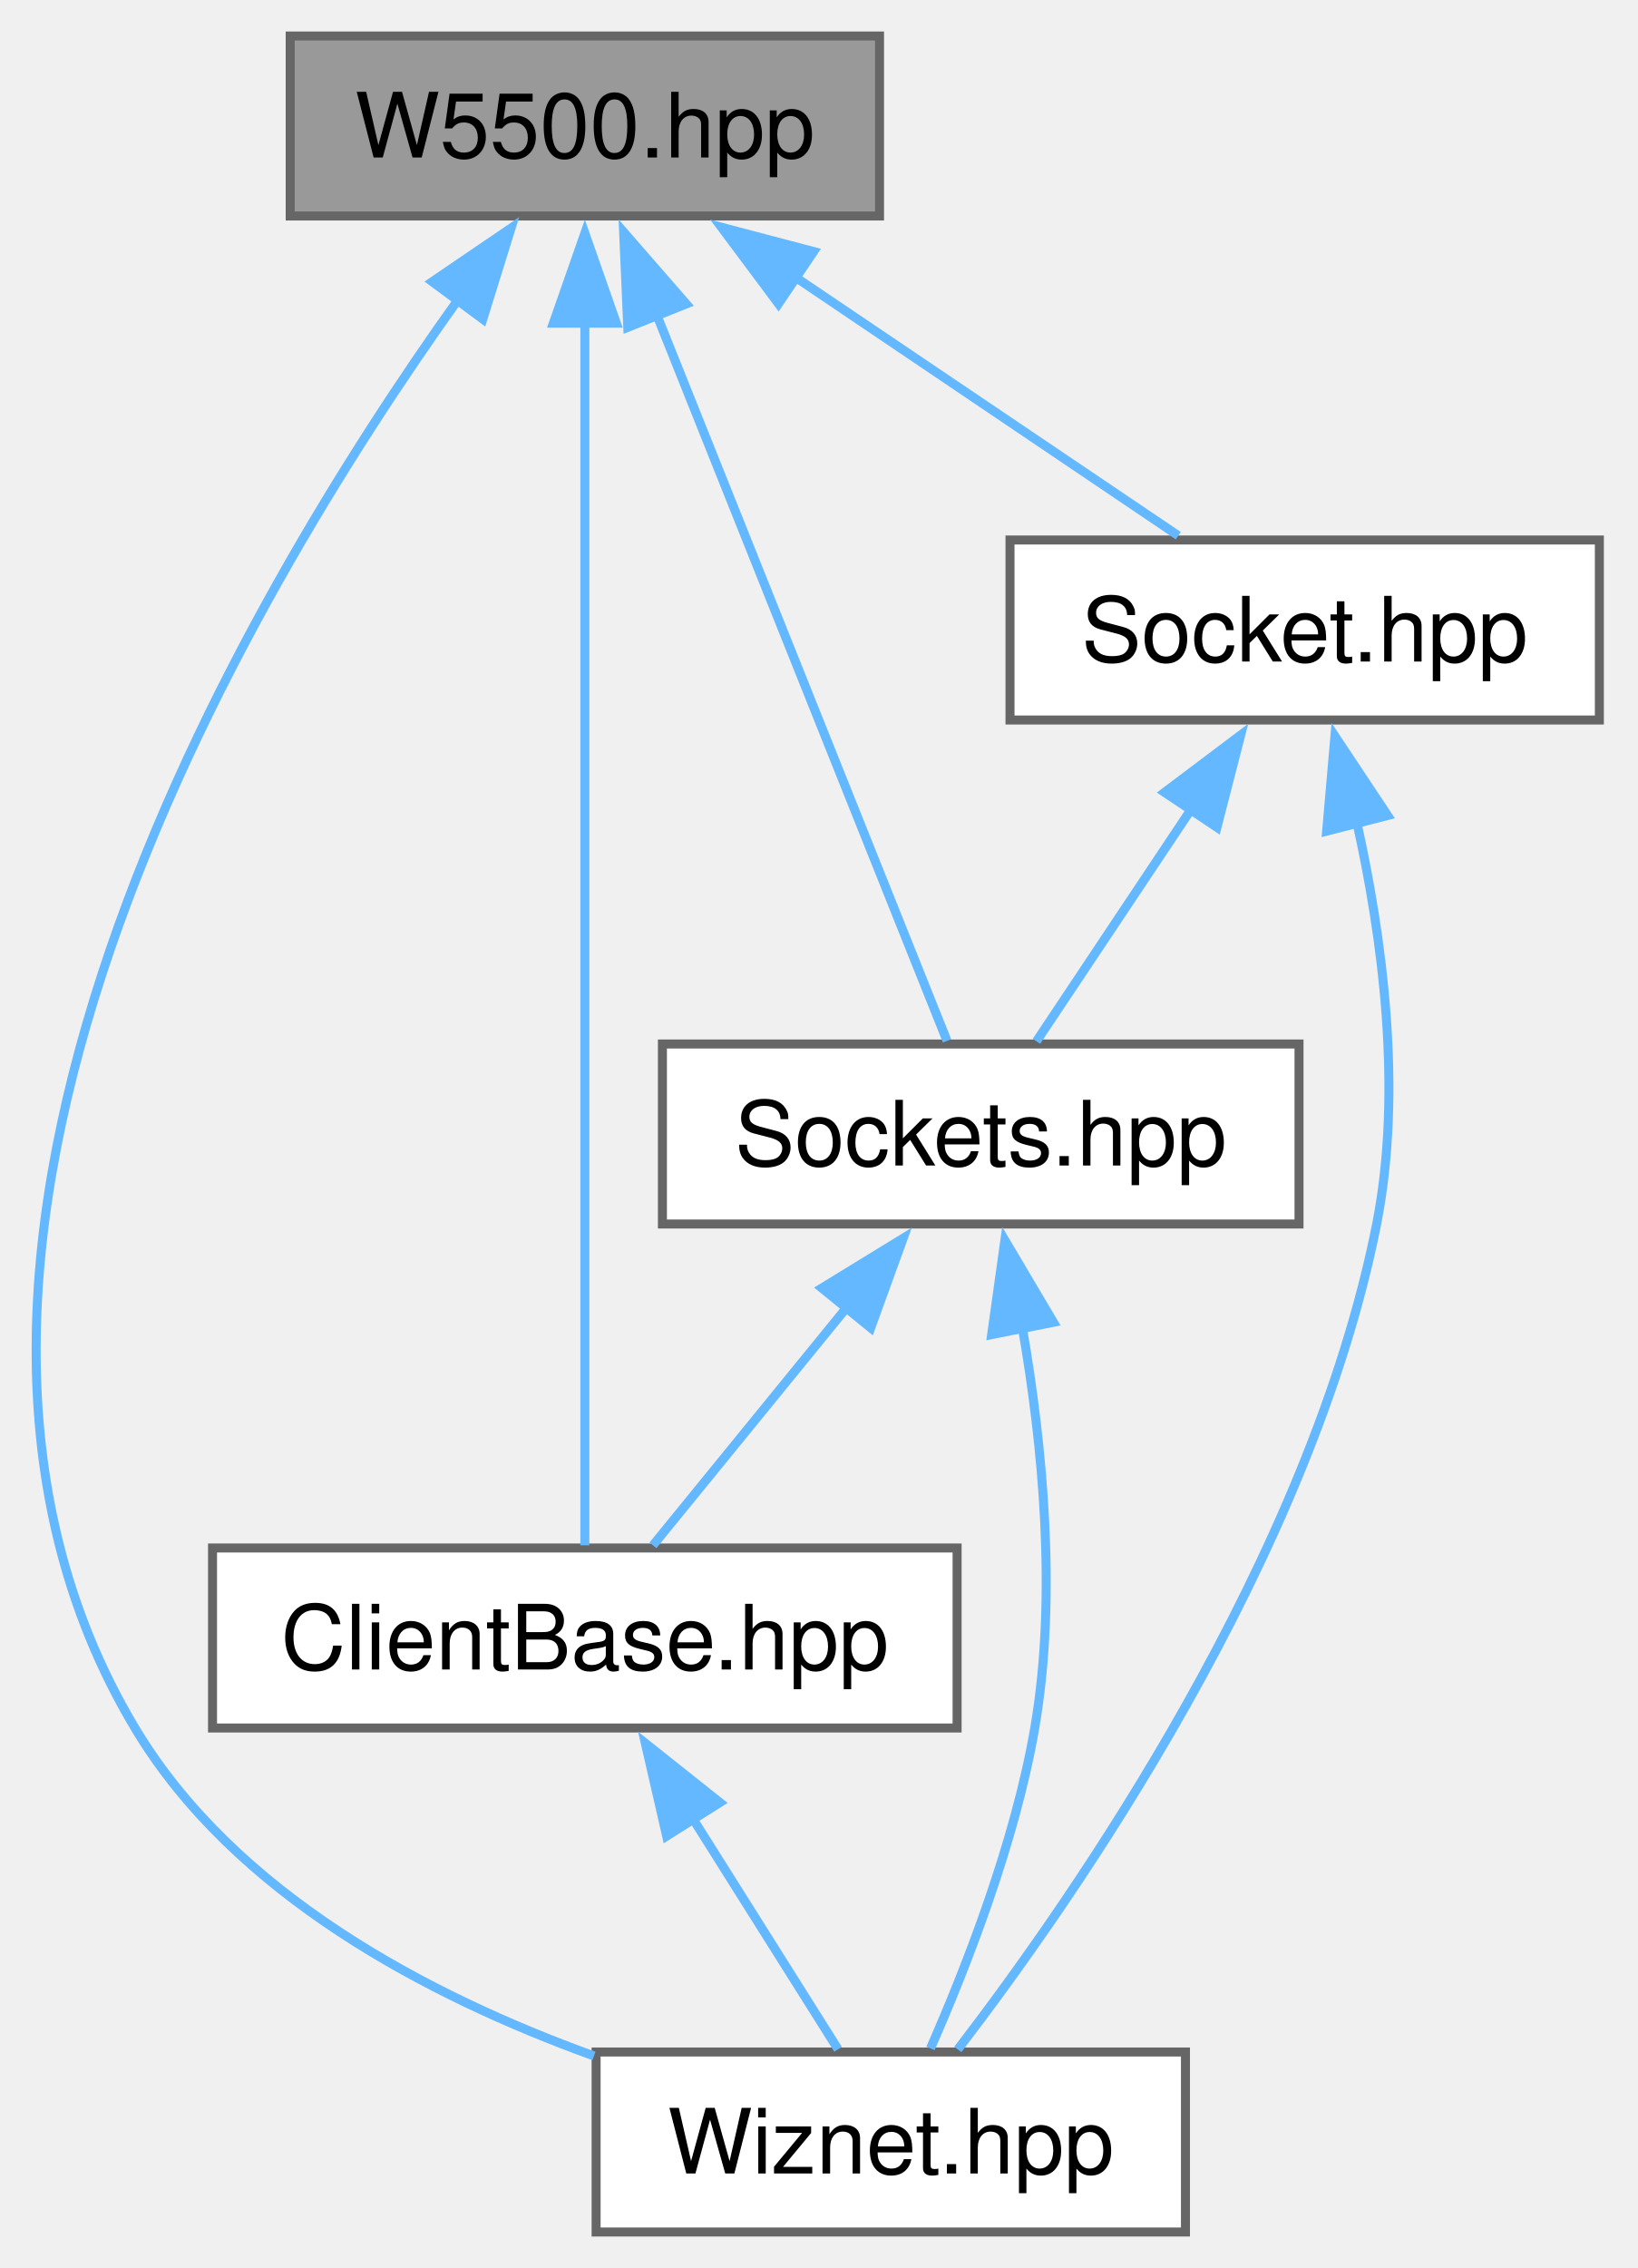
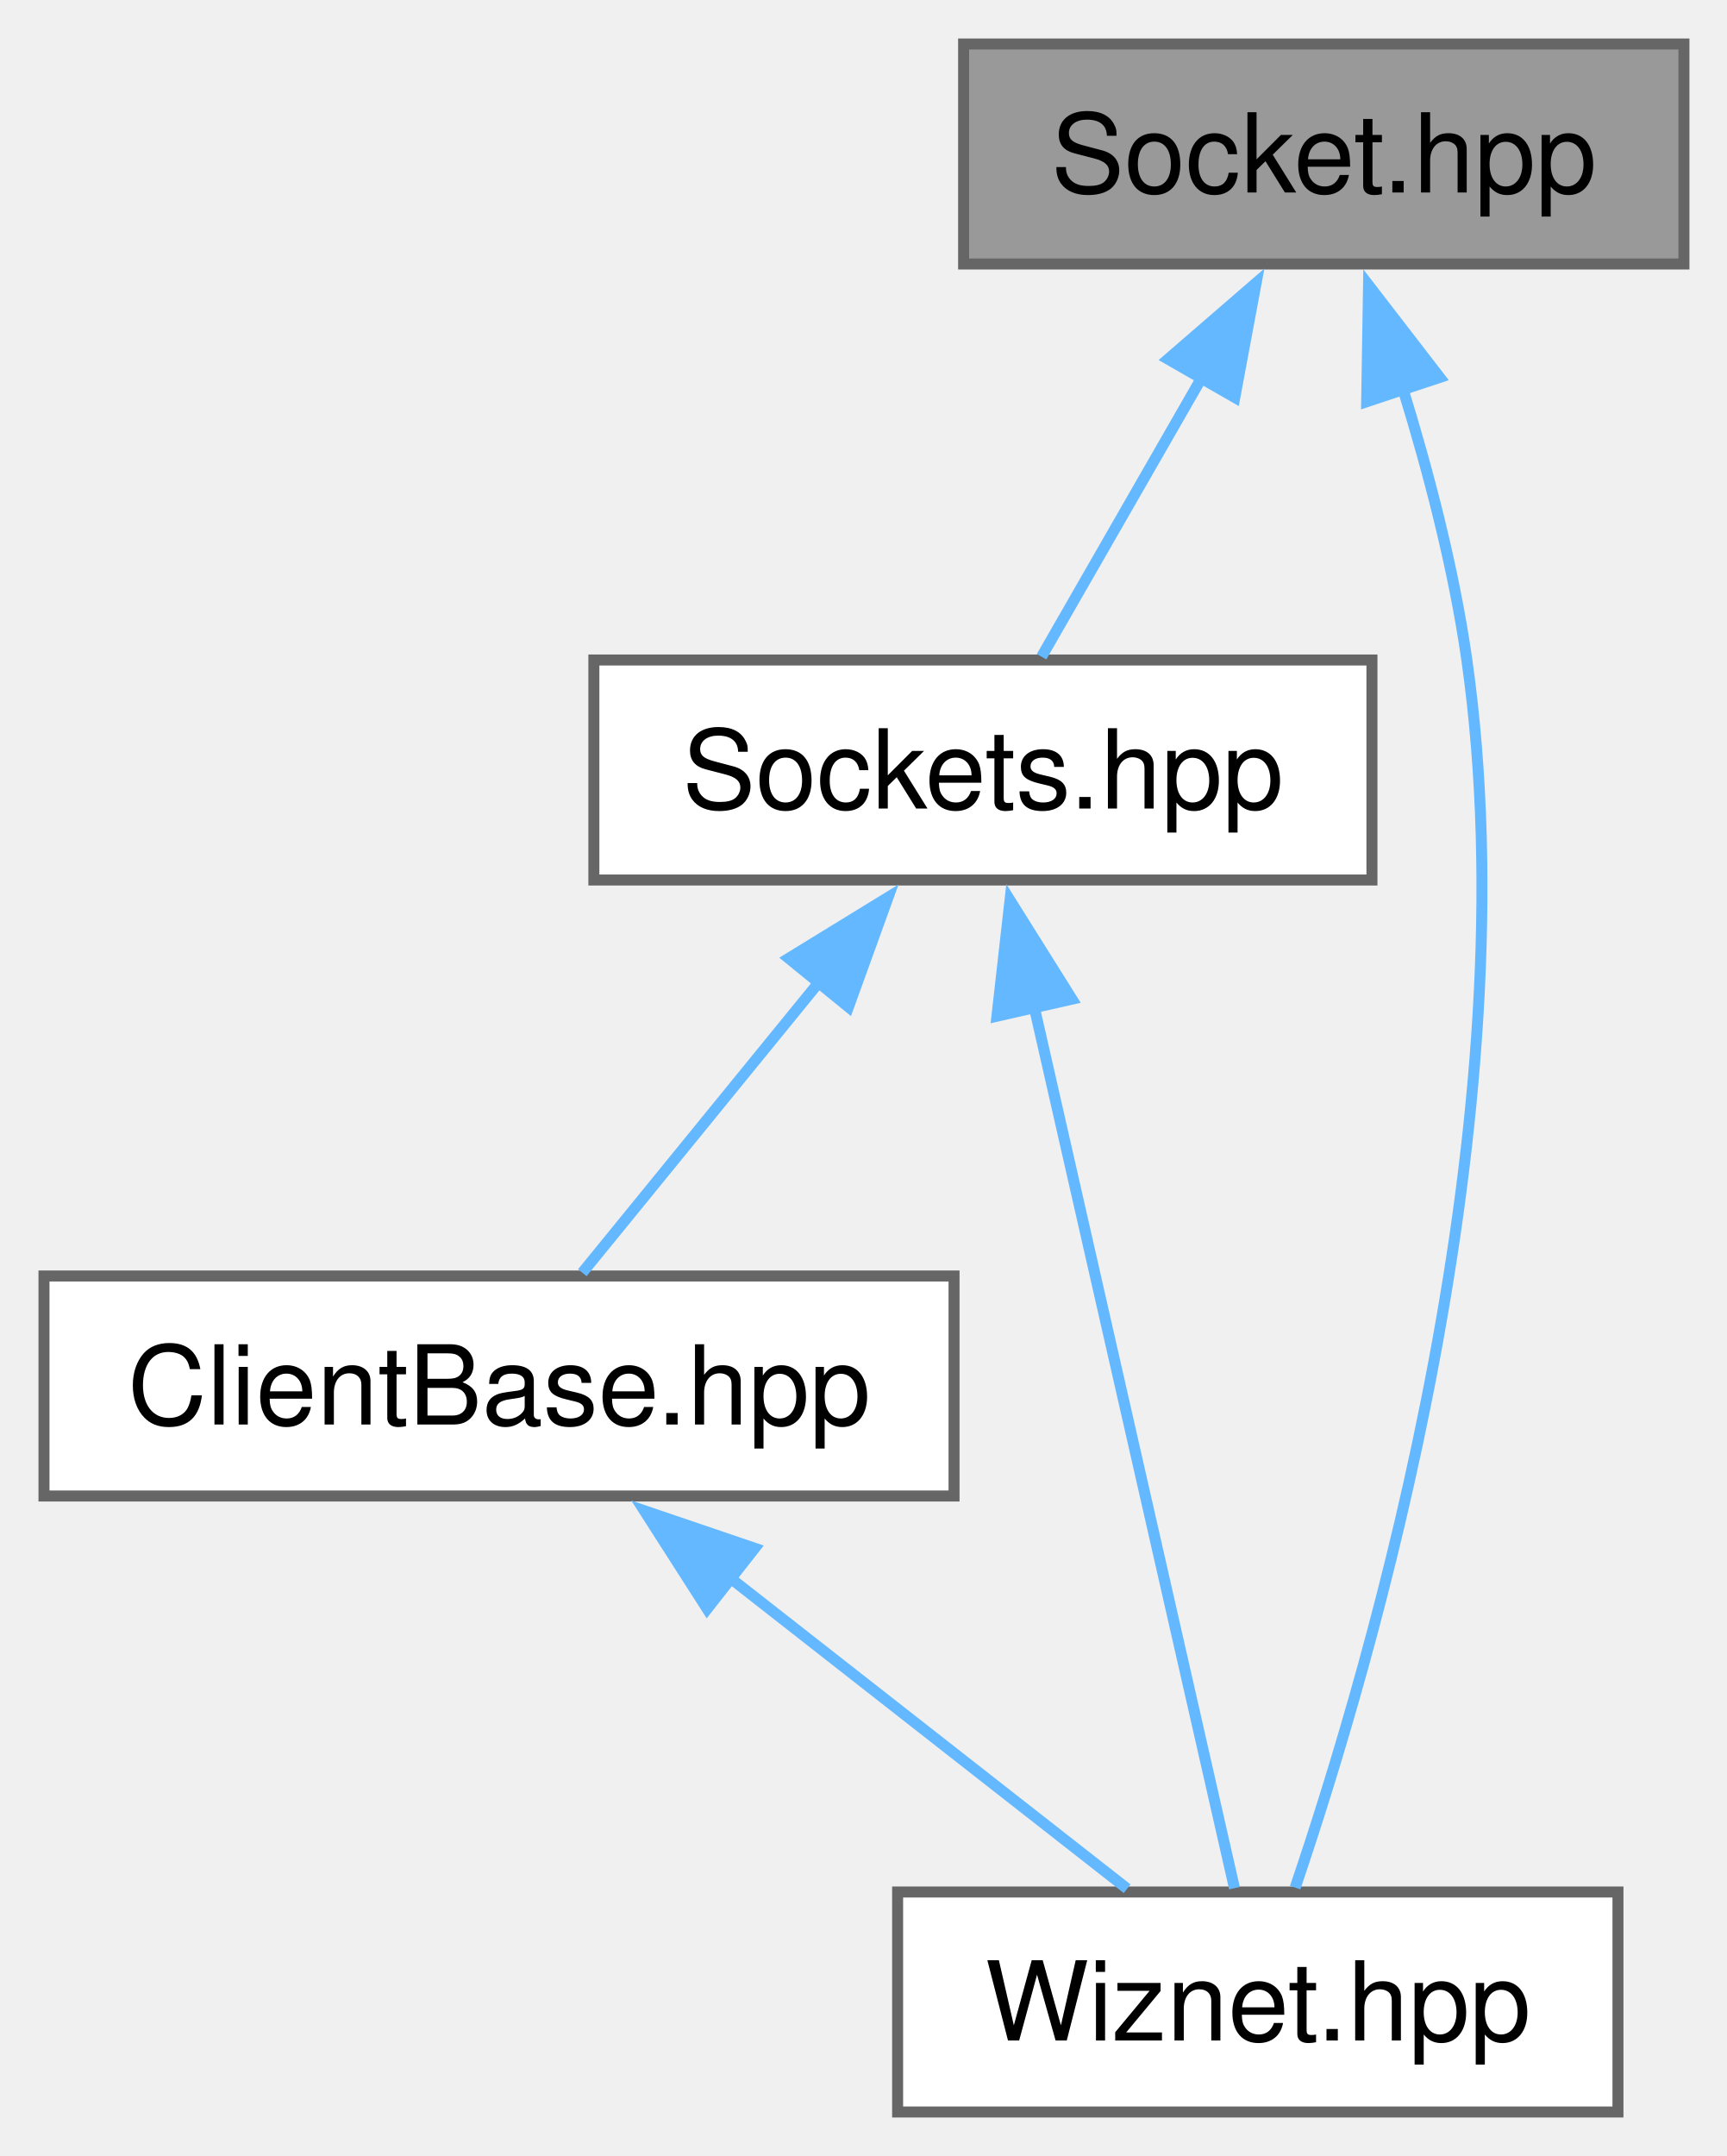
- <svg xmlns="http://www.w3.org/2000/svg" xmlns:xlink="http://www.w3.org/1999/xlink" width="182pt" height="252pt" viewBox="0.00 0.00 182.00 252.00">
-   <g id="graph0" class="graph" transform="scale(1 1) rotate(0) translate(4 248)">
+ <svg xmlns="http://www.w3.org/2000/svg" xmlns:xlink="http://www.w3.org/1999/xlink" width="157pt" height="196pt" viewBox="0.00 0.00 157.00 196.00">
+   <g id="graph0" class="graph" transform="scale(1 1) rotate(0) translate(4 192)">
    <g id="Node000001" class="node">
      <g id="a_Node000001">
-         <a xlink:title="Register access and basic configuration of the Wiznet W5500 Ethernet controller over SPI.">
-           <polygon fill="#999999" stroke="#666666" points="93.75,-244 28.25,-244 28.25,-224 93.75,-224 93.75,-244" />
-           <text xml:space="preserve" text-anchor="middle" x="61" y="-230.5" font-family="Helvetica,sans-Serif" font-size="10.00">W5500.hpp</text>
+         <a xlink:title="Socket of the Wiznet W5500 for TCP and UDP communication.">
+           <polygon fill="#999999" stroke="#666666" points="149.12,-188 83.62,-188 83.62,-168 149.12,-168 149.12,-188" />
+           <text xml:space="preserve" text-anchor="middle" x="116.38" y="-174.5" font-family="Helvetica,sans-Serif" font-size="10.00">Socket.hpp</text>
        </a>
      </g>
    </g>
    <g id="Node000002" class="node">
      <g id="a_Node000002">
-         <a xlink:href="../../df/d68/a02461.html" target="_top" xlink:title="Wiznet TCP client base class for Ethernet communication.">
-           <polygon fill="white" stroke="#666666" points="102.37,-76 19.62,-76 19.62,-56 102.37,-56 102.37,-76" />
-           <text xml:space="preserve" text-anchor="middle" x="61" y="-62.5" font-family="Helvetica,sans-Serif" font-size="10.00">ClientBase.hpp</text>
+         <a xlink:href="../../dc/d84/a00338.html" target="_top" xlink:title="The hardware sockets of the Wiznet W5500 as an array of Socket objects.">
+           <polygon fill="white" stroke="#666666" points="120.75,-132 50,-132 50,-112 120.75,-112 120.75,-132" />
+           <text xml:space="preserve" text-anchor="middle" x="85.38" y="-118.5" font-family="Helvetica,sans-Serif" font-size="10.00">Sockets.hpp</text>
        </a>
      </g>
    </g>
    <g id="edge1_Node000001_Node000002" class="edge">
      <g id="a_edge1_Node000001_Node000002">
        <a xlink:title=" ">
-           <path fill="none" stroke="#63b8ff" d="M61,-212.5C61,-176.27 61,-102.31 61,-76.3" />
-           <polygon fill="#63b8ff" stroke="#63b8ff" points="57.5,-212.09 61,-222.09 64.5,-212.09 57.5,-212.09" />
+           <path fill="none" stroke="#63b8ff" d="M105.39,-157.87C100.41,-149.19 94.74,-139.32 90.71,-132.3" />
+           <polygon fill="#63b8ff" stroke="#63b8ff" points="102.21,-159.35 110.22,-166.28 108.28,-155.87 102.21,-159.35" />
+         </a>
+       </g>
+     </g>
+     <g id="Node000004" class="node">
+       <g id="a_Node000004">
+         <a xlink:href="../../d8/d8e/a00344.html" target="_top" xlink:title="Umbrella include for the Wiznet W5500 Ethernet classes: W5500 (register access over SPI),...">
+           <polygon fill="white" stroke="#666666" points="143.12,-20 77.62,-20 77.62,0 143.12,0 143.12,-20" />
+           <text xml:space="preserve" text-anchor="middle" x="110.38" y="-6.5" font-family="Helvetica,sans-Serif" font-size="10.00">Wiznet.hpp</text>
+         </a>
+       </g>
+     </g>
+     <g id="edge5_Node000001_Node000004" class="edge">
+       <g id="a_edge5_Node000001_Node000004">
+         <a xlink:title=" ">
+           <path fill="none" stroke="#63b8ff" d="M123.54,-156.74C125.9,-149.09 128.21,-140.24 129.38,-132 135.28,-90.31 120.68,-40.73 113.77,-20.4" />
+           <polygon fill="#63b8ff" stroke="#63b8ff" points="120.27,-155.48 120.44,-166.08 126.91,-157.69 120.27,-155.48" />
        </a>
      </g>
    </g>
    <g id="Node000003" class="node">
      <g id="a_Node000003">
-         <a xlink:href="../../dc/d84/a00338.html" target="_top" xlink:title="Umbrella include for the Wiznet W5500 Ethernet classes: W5500 (register access over SPI),...">
-           <polygon fill="white" stroke="#666666" points="127.75,-20 62.25,-20 62.25,0 127.75,0 127.75,-20" />
-           <text xml:space="preserve" text-anchor="middle" x="95" y="-6.5" font-family="Helvetica,sans-Serif" font-size="10.00">Wiznet.hpp</text>
-         </a>
-       </g>
-     </g>
-     <g id="edge9_Node000001_Node000003" class="edge">
-       <g id="a_edge9_Node000001_Node000003">
-         <a xlink:title=" ">
-           <path fill="none" stroke="#63b8ff" d="M46.98,-214.8C23.02,-181.27 -20.37,-108.39 11,-56 22.04,-37.55 43.53,-26.23 62.01,-19.56" />
-           <polygon fill="#63b8ff" stroke="#63b8ff" points="44.04,-216.7 52.8,-222.66 49.66,-212.54 44.04,-216.7" />
-         </a>
-       </g>
-     </g>
-     <g id="Node000004" class="node">
-       <g id="a_Node000004">
-         <a xlink:href="../../dd/d4e/a00329.html" target="_top" xlink:title="Socket of the Wiznet W5500 for TCP and UDP communication.">
-           <polygon fill="white" stroke="#666666" points="173.75,-188 108.25,-188 108.25,-168 173.75,-168 173.75,-188" />
-           <text xml:space="preserve" text-anchor="middle" x="141" y="-174.5" font-family="Helvetica,sans-Serif" font-size="10.00">Socket.hpp</text>
-         </a>
-       </g>
-     </g>
-     <g id="edge3_Node000001_Node000004" class="edge">
-       <g id="a_edge3_Node000001_Node000004">
-         <a xlink:title=" ">
-           <path fill="none" stroke="#63b8ff" d="M84.3,-217.27C98.12,-207.94 115.18,-196.43 126.95,-188.48" />
-           <polygon fill="#63b8ff" stroke="#63b8ff" points="82.52,-214.25 76.18,-222.75 86.43,-220.05 82.52,-214.25" />
-         </a>
-       </g>
-     </g>
-     <g id="Node000005" class="node">
-       <g id="a_Node000005">
-         <a xlink:href="../../dc/d50/a00332.html" target="_top" xlink:title="The hardware sockets of the Wiznet W5500 as an array of Socket objects.">
-           <polygon fill="white" stroke="#666666" points="140.37,-132 69.62,-132 69.62,-112 140.37,-112 140.37,-132" />
-           <text xml:space="preserve" text-anchor="middle" x="105" y="-118.5" font-family="Helvetica,sans-Serif" font-size="10.00">Sockets.hpp</text>
-         </a>
-       </g>
-     </g>
-     <g id="edge8_Node000001_Node000005" class="edge">
-       <g id="a_edge8_Node000001_Node000005">
-         <a xlink:title=" ">
-           <path fill="none" stroke="#63b8ff" d="M69.01,-212.97C78.57,-189.07 94.15,-150.11 101.25,-132.35" />
-           <polygon fill="#63b8ff" stroke="#63b8ff" points="65.77,-211.63 65.31,-222.22 72.27,-214.23 65.77,-211.63" />
+         <a xlink:href="../../dd/d0a/a02436.html" target="_top" xlink:title="Wiznet TCP client base class for Ethernet communication.">
+           <polygon fill="white" stroke="#666666" points="82.75,-76 0,-76 0,-56 82.75,-56 82.75,-76" />
+           <text xml:space="preserve" text-anchor="middle" x="41.38" y="-62.5" font-family="Helvetica,sans-Serif" font-size="10.00">ClientBase.hpp</text>
        </a>
      </g>
    </g>
    <g id="edge2_Node000002_Node000003" class="edge">
      <g id="a_edge2_Node000002_Node000003">
        <a xlink:title=" ">
-           <path fill="none" stroke="#63b8ff" d="M73.04,-45.87C78.51,-37.19 84.72,-27.32 89.14,-20.3" />
-           <polygon fill="#63b8ff" stroke="#63b8ff" points="70.09,-43.99 67.72,-54.31 76.01,-47.72 70.09,-43.99" />
+           <path fill="none" stroke="#63b8ff" d="M70.48,-102.72C63.24,-93.84 54.86,-83.55 48.95,-76.3" />
+           <polygon fill="#63b8ff" stroke="#63b8ff" points="67.72,-104.88 76.75,-110.42 73.15,-100.46 67.72,-104.88" />
        </a>
      </g>
    </g>
-     <g id="edge7_Node000004_Node000003" class="edge">
-       <g id="a_edge7_Node000004_Node000003">
+     <g id="edge4_Node000002_Node000004" class="edge">
+       <g id="a_edge4_Node000002_Node000004">
        <a xlink:title=" ">
-           <path fill="none" stroke="#63b8ff" d="M146.76,-156.79C149.64,-143.9 151.93,-126.88 149,-112 141.68,-74.94 115.48,-37.25 102.45,-20.29" />
-           <polygon fill="#63b8ff" stroke="#63b8ff" points="143.44,-155.65 144.36,-166.21 150.22,-157.39 143.44,-155.65" />
+           <path fill="none" stroke="#63b8ff" d="M90,-100.64C95.44,-76.72 104.23,-38.03 108.25,-20.35" />
+           <polygon fill="#63b8ff" stroke="#63b8ff" points="86.65,-99.62 87.84,-110.15 93.47,-101.17 86.65,-99.62" />
        </a>
      </g>
    </g>
-     <g id="edge4_Node000004_Node000005" class="edge">
-       <g id="a_edge4_Node000004_Node000005">
+     <g id="edge3_Node000003_Node000004" class="edge">
+       <g id="a_edge3_Node000003_Node000004">
        <a xlink:title=" ">
-           <path fill="none" stroke="#63b8ff" d="M128.43,-158.15C122.6,-149.4 115.92,-139.39 111.19,-132.3" />
-           <polygon fill="#63b8ff" stroke="#63b8ff" points="125.43,-159.96 133.89,-166.33 131.25,-156.07 125.43,-159.96" />
-         </a>
-       </g>
-     </g>
-     <g id="edge5_Node000005_Node000002" class="edge">
-       <g id="a_edge5_Node000005_Node000002">
-         <a xlink:title=" ">
-           <path fill="none" stroke="#63b8ff" d="M90.1,-102.72C82.86,-93.84 74.48,-83.55 68.57,-76.3" />
-           <polygon fill="#63b8ff" stroke="#63b8ff" points="87.34,-104.88 96.38,-110.42 92.77,-100.46 87.34,-104.88" />
-         </a>
-       </g>
-     </g>
-     <g id="edge6_Node000005_Node000003" class="edge">
-       <g id="a_edge6_Node000005_Node000003">
-         <a xlink:title=" ">
-           <path fill="none" stroke="#63b8ff" d="M109.64,-100.4C111.86,-87.56 113.54,-70.74 111,-56 108.8,-43.25 103.34,-29.33 99.41,-20.4" />
-           <polygon fill="#63b8ff" stroke="#63b8ff" points="106.21,-99.71 107.68,-110.2 113.08,-101.08 106.21,-99.71" />
+           <path fill="none" stroke="#63b8ff" d="M62.23,-48.68C74.1,-39.39 88.54,-28.09 98.49,-20.3" />
+           <polygon fill="#63b8ff" stroke="#63b8ff" points="60.3,-45.74 54.59,-54.66 64.62,-51.25 60.3,-45.74" />
        </a>
      </g>
    </g>
  </g>
</svg>
